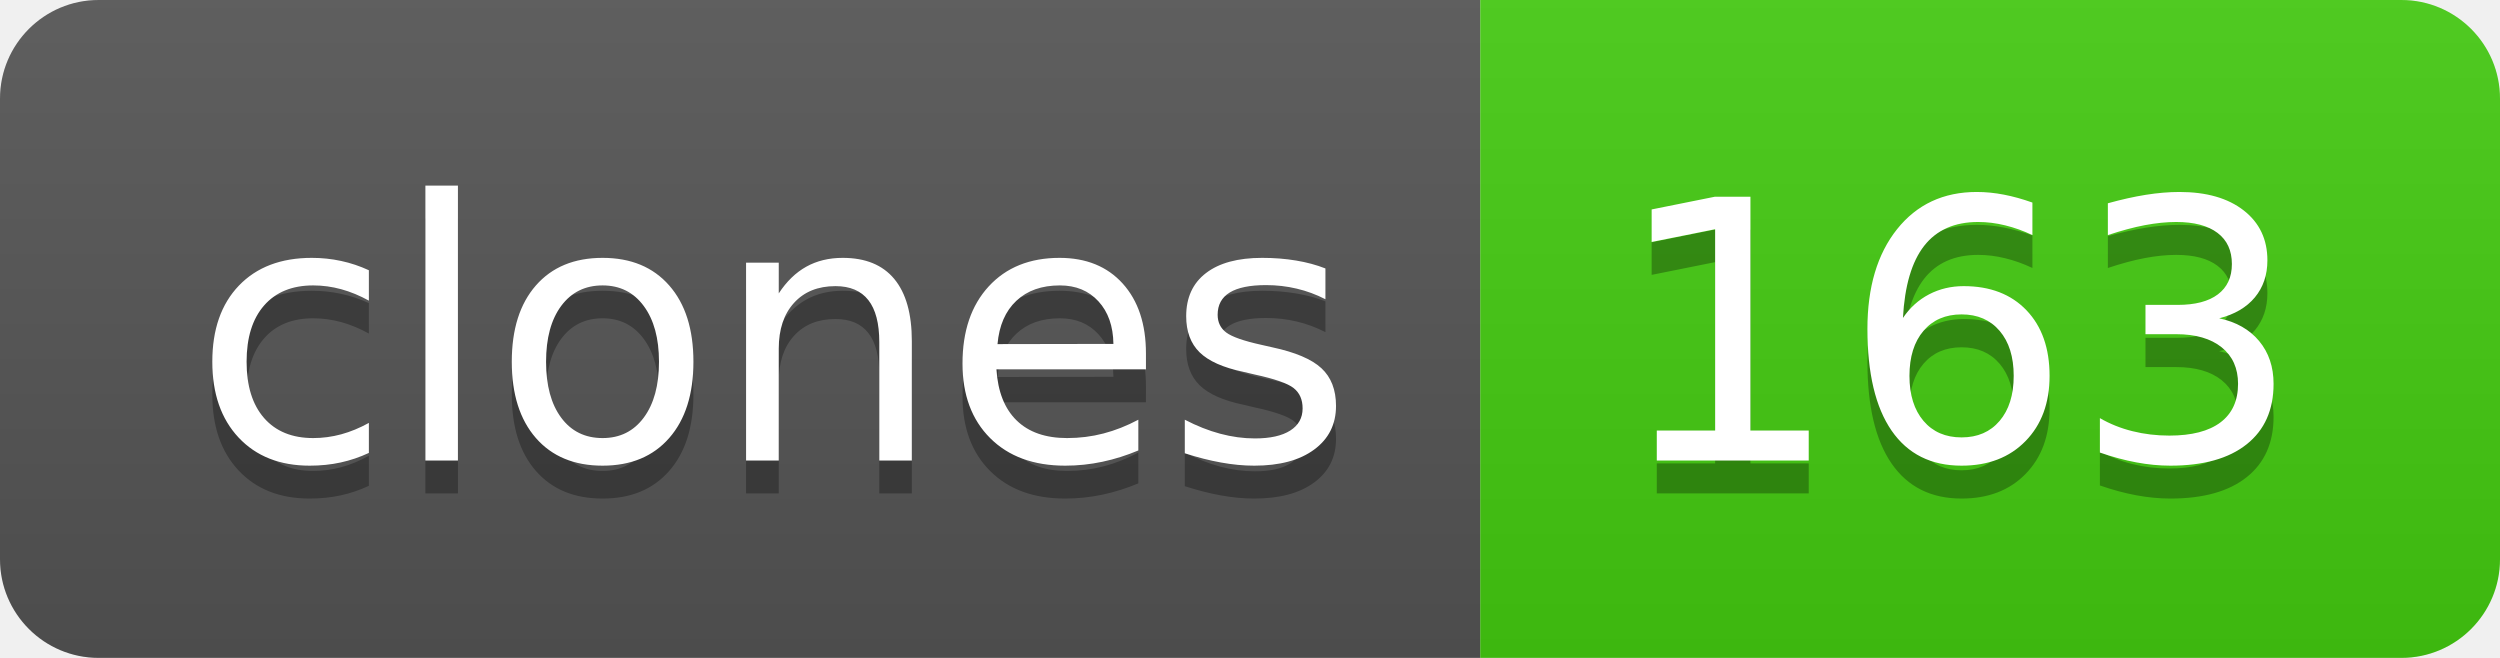
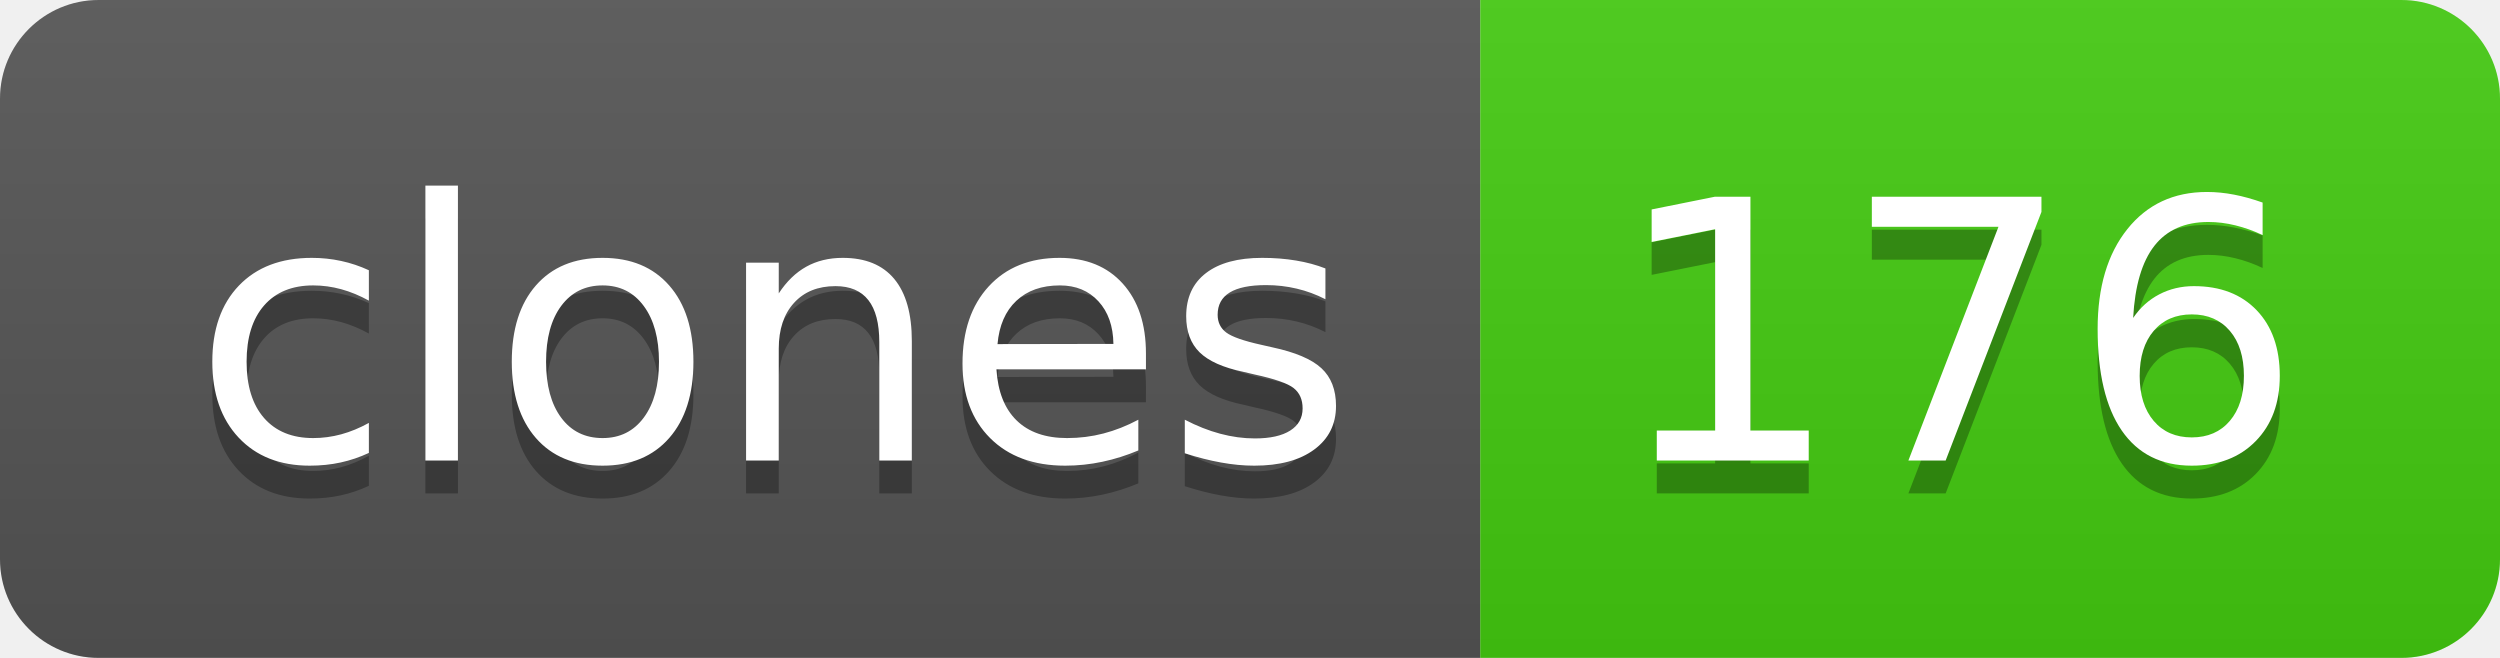
- <svg xmlns="http://www.w3.org/2000/svg" width="76" height="20" role="img" aria-label="clones: 163">
+ <svg xmlns="http://www.w3.org/2000/svg" width="76" height="20" role="img" aria-label="clones: 176">
  <linearGradient id="s" x2="0" y2="100%">
    <stop offset="0" stop-color="#bbb" stop-opacity=".1" />
    <stop offset="1" stop-opacity=".1" />
  </linearGradient>
  <clipPath id="r">
    <rect width="76" height="20" rx="3" fill="#fff" />
  </clipPath>
  <g clip-path="url(#r)">
    <rect width="45" height="20" fill="#555" />
    <rect x="45" width="31" height="20" fill="#4c1" />
    <rect width="76" height="20" fill="url(#s)" />
  </g>
  <g fill="#fff" text-anchor="middle" font-family="Verdana,Geneva,DejaVu Sans,sans-serif" text-rendering="geometricPrecision" font-size="110">
    <text aria-hidden="true" x="235" y="150" fill="#010101" fill-opacity=".3" transform="scale(.1)" textLength="350">clones</text>
    <text x="235" y="140" transform="scale(.1)" fill="#fff" textLength="350">clones</text>
-     <text aria-hidden="true" x="595" y="150" fill="#010101" fill-opacity=".3" transform="scale(.1)" textLength="210">163</text>
-     <text x="595" y="140" transform="scale(.1)" fill="#fff" textLength="210">163</text>
+     <text aria-hidden="true" x="595" y="150" fill="#010101" fill-opacity=".3" transform="scale(.1)" textLength="210">176</text>
+     <text x="595" y="140" transform="scale(.1)" fill="#fff" textLength="210">176</text>
  </g>
</svg>
